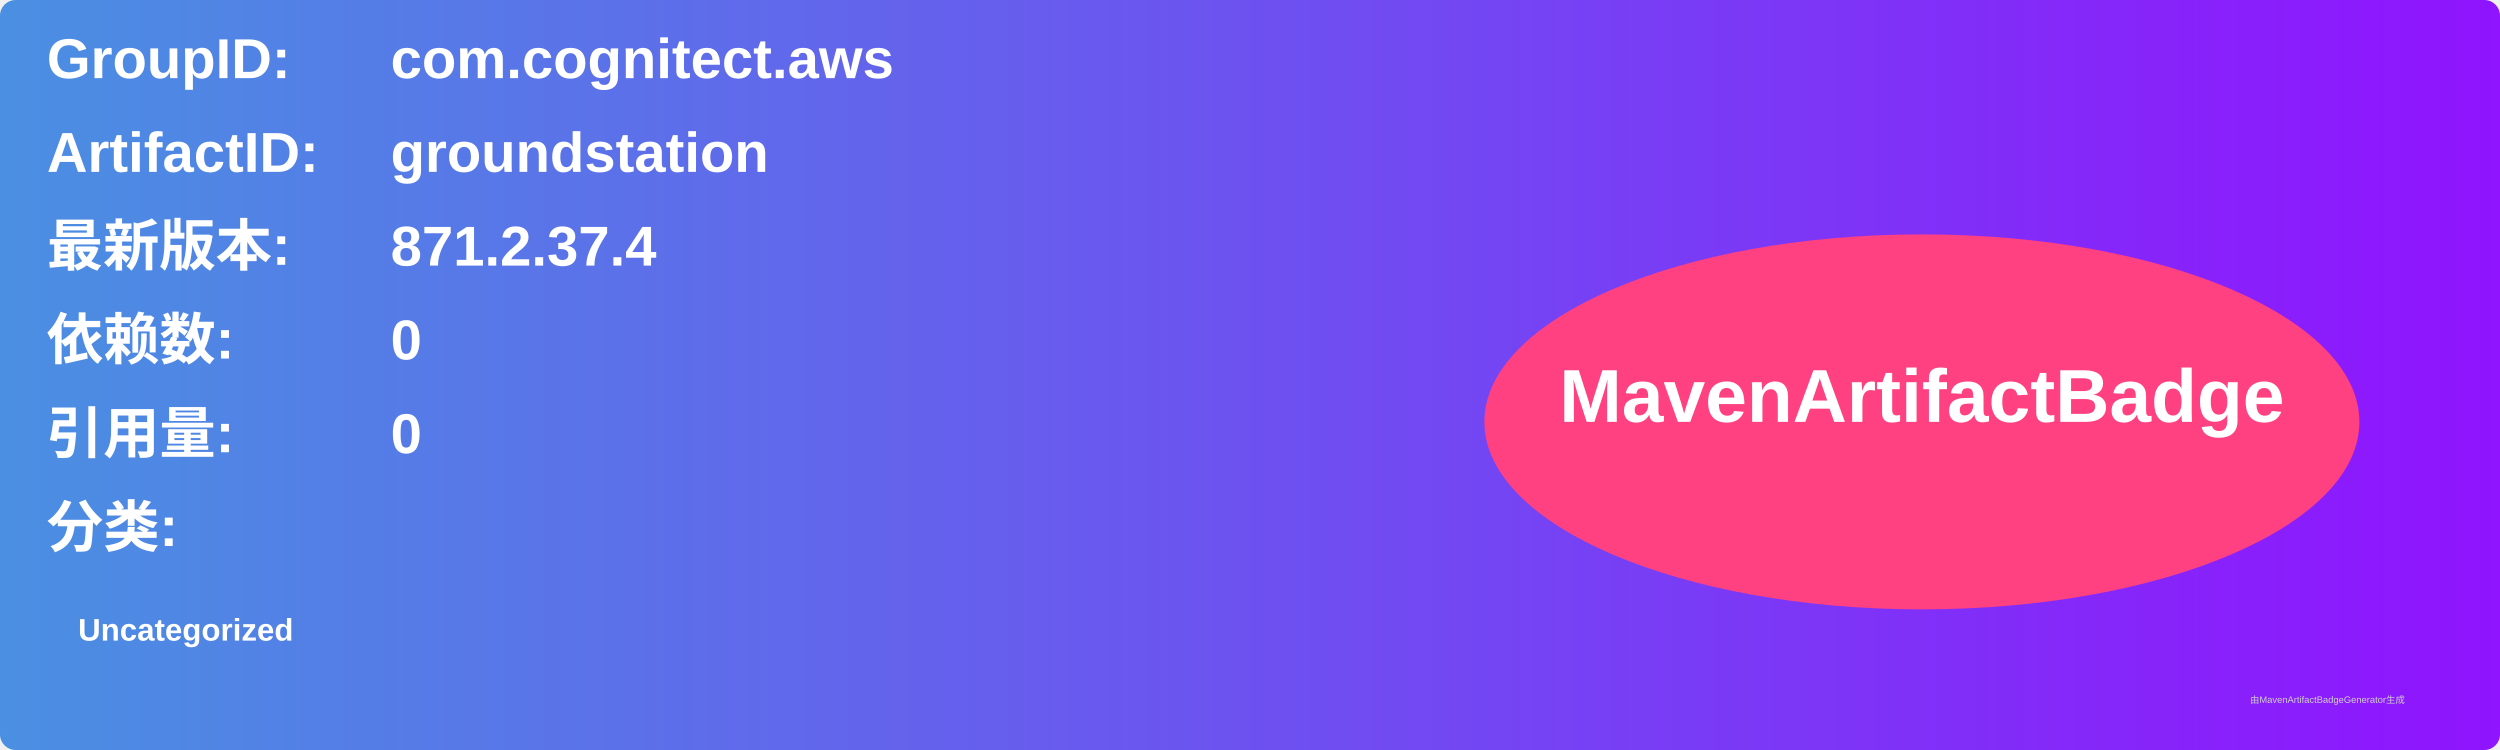
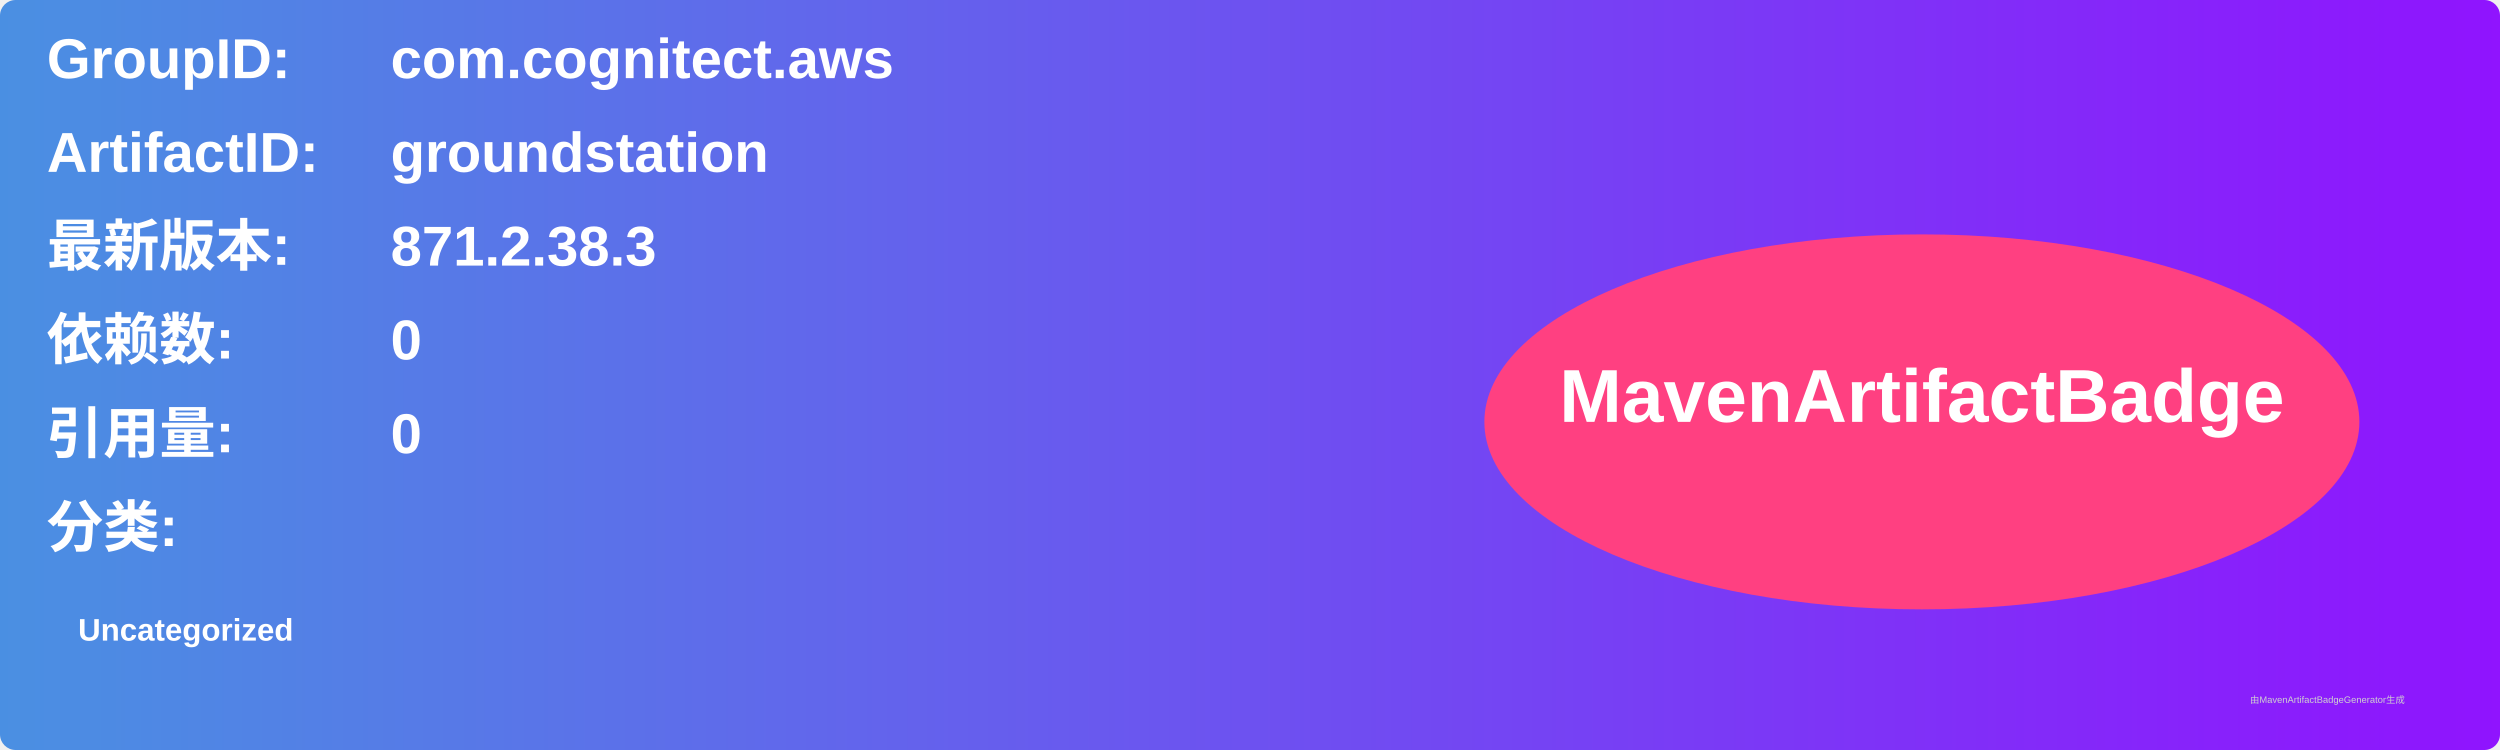
<svg xmlns="http://www.w3.org/2000/svg" width="800" height="240" viewBox="0 0 800 240">
  <linearGradient id="grad" x1="0%" y1="0%" x2="100%" y2="0%">
    <stop offset="0%" stop-color="#4a90e2" />
    <stop offset="100%" stop-color="#9013fe" />
  </linearGradient>
  <rect width="100%" height="100%" rx="5" ry="5" fill="url(#grad)" />
  <g transform="translate(15, 15)">
    <text x="0" y="10" font-family="Arial" font-size="18" fill="white" font-weight="bold" width="260">GroupID:</text>
    <text x="110" y="10" font-family="Arial" font-size="18" fill="white" font-weight="bold" width="460">com.cognitect.aws</text>
    <text x="0" y="40" font-family="Arial" font-size="18" fill="white" font-weight="bold" width="260">ArtifactID:</text>
    <text x="110" y="40" font-family="Arial" font-size="18" fill="white" font-weight="bold" width="460">groundstation</text>
    <text x="0" y="70" font-family="Arial" font-size="18" fill="white" font-weight="bold">最新版本:</text>
    <text x="110" y="70" font-family="Arial" font-size="18" fill="white" font-weight="bold">
-       <tspan font-weight="bold">871.2.37.4</tspan>
+       <tspan font-weight="bold">871.2.38.3</tspan>
    </text>
    <text x="0" y="100" font-family="Arial" font-size="18" fill="white" font-weight="bold">依赖数: </text>
    <text x="110" y="100" font-family="Arial" font-size="18" fill="white">
      <tspan font-weight="bold">0</tspan>
    </text>
    <text x="0" y="130" font-family="Arial" font-size="18" fill="white" font-weight="bold">引用量: </text>
    <text x="110" y="130" font-family="Arial" font-size="18" fill="white">
      <tspan font-weight="bold">0</tspan>
    </text>
    <text x="0" y="160" font-family="Arial" font-size="18" fill="white" font-weight="bold">分类:</text>
    <text x="10" y="190" font-family="Arial" font-size="10" fill="white">
      <tspan font-weight="bold">Uncategorized</tspan>
    </text>
    <ellipse cx="600" cy="120" rx="140" ry="60" fill="#ff4081" />
    <text x="600" y="120" text-anchor="middle" font-family="Arial" font-size="24" fill="white" font-weight="bold">MavenArtifactBadge</text>
  </g>
  <text x="720" y="225" font-family="Arial" font-size="3" fill="#d0d0d0">由MavenArtifactBadgeGenerator生成</text>
</svg>
